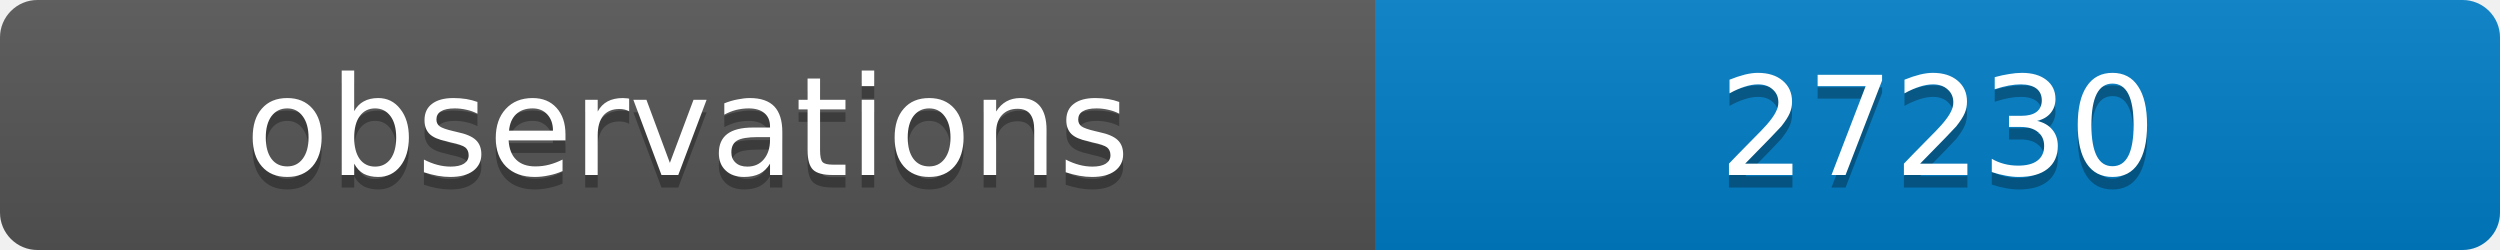
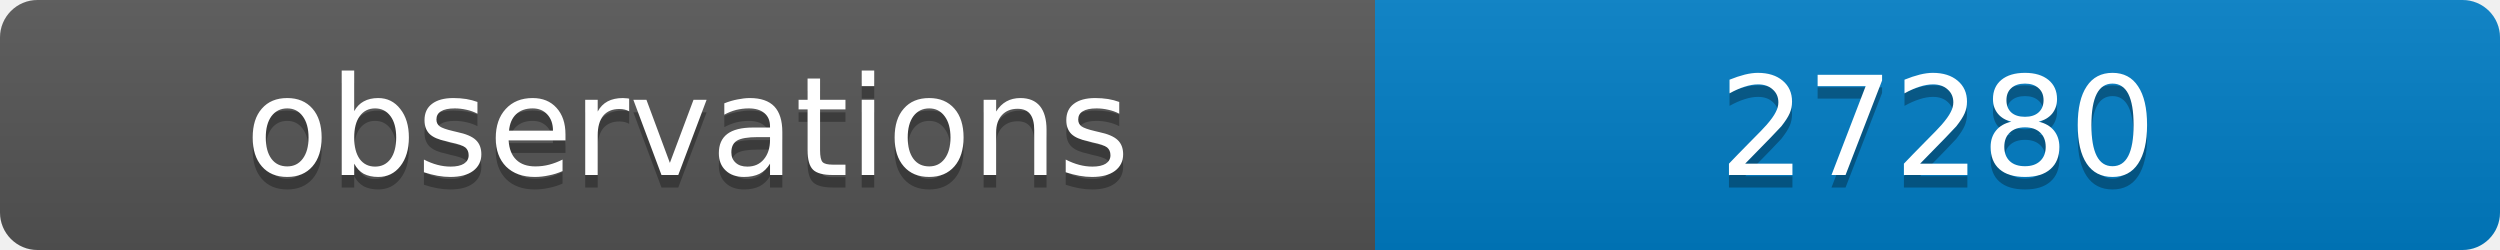
<svg xmlns="http://www.w3.org/2000/svg" width="200" height="20">
  <linearGradient id="b" x2="0" y2="100%">
    <stop offset="0" stop-color="#bbb" stop-opacity=".1" />
    <stop offset="1" stop-opacity=".1" />
  </linearGradient>
  <clipPath id="a">
    <rect width="200" height="20" rx="3" fill="#fff" />
  </clipPath>
  <g clip-path="url(#a)">
    <path fill="#555" d="M0 0h110v20H0z" />
    <path fill="#007ec6" d="M110 0h90v20H110z" />
    <path fill="url(#b)" d="M0 0h200v20H0z" />
  </g>
  <g fill="#fff" text-anchor="middle" font-family="DejaVu Sans,Verdana,Geneva,sans-serif" font-size="11">
    <text x="55" y="15" fill="#010101" fill-opacity=".3">observations</text>
    <text x="55" y="14">observations</text>
-     <text x="155" y="15" fill="#010101" fill-opacity=".3">27230</text>
-     <text x="155" y="14">27230</text>
+     <text x="155" y="15" fill="#010101" fill-opacity=".3">27280</text>
+     <text x="155" y="14">27280</text>
  </g>
</svg>
